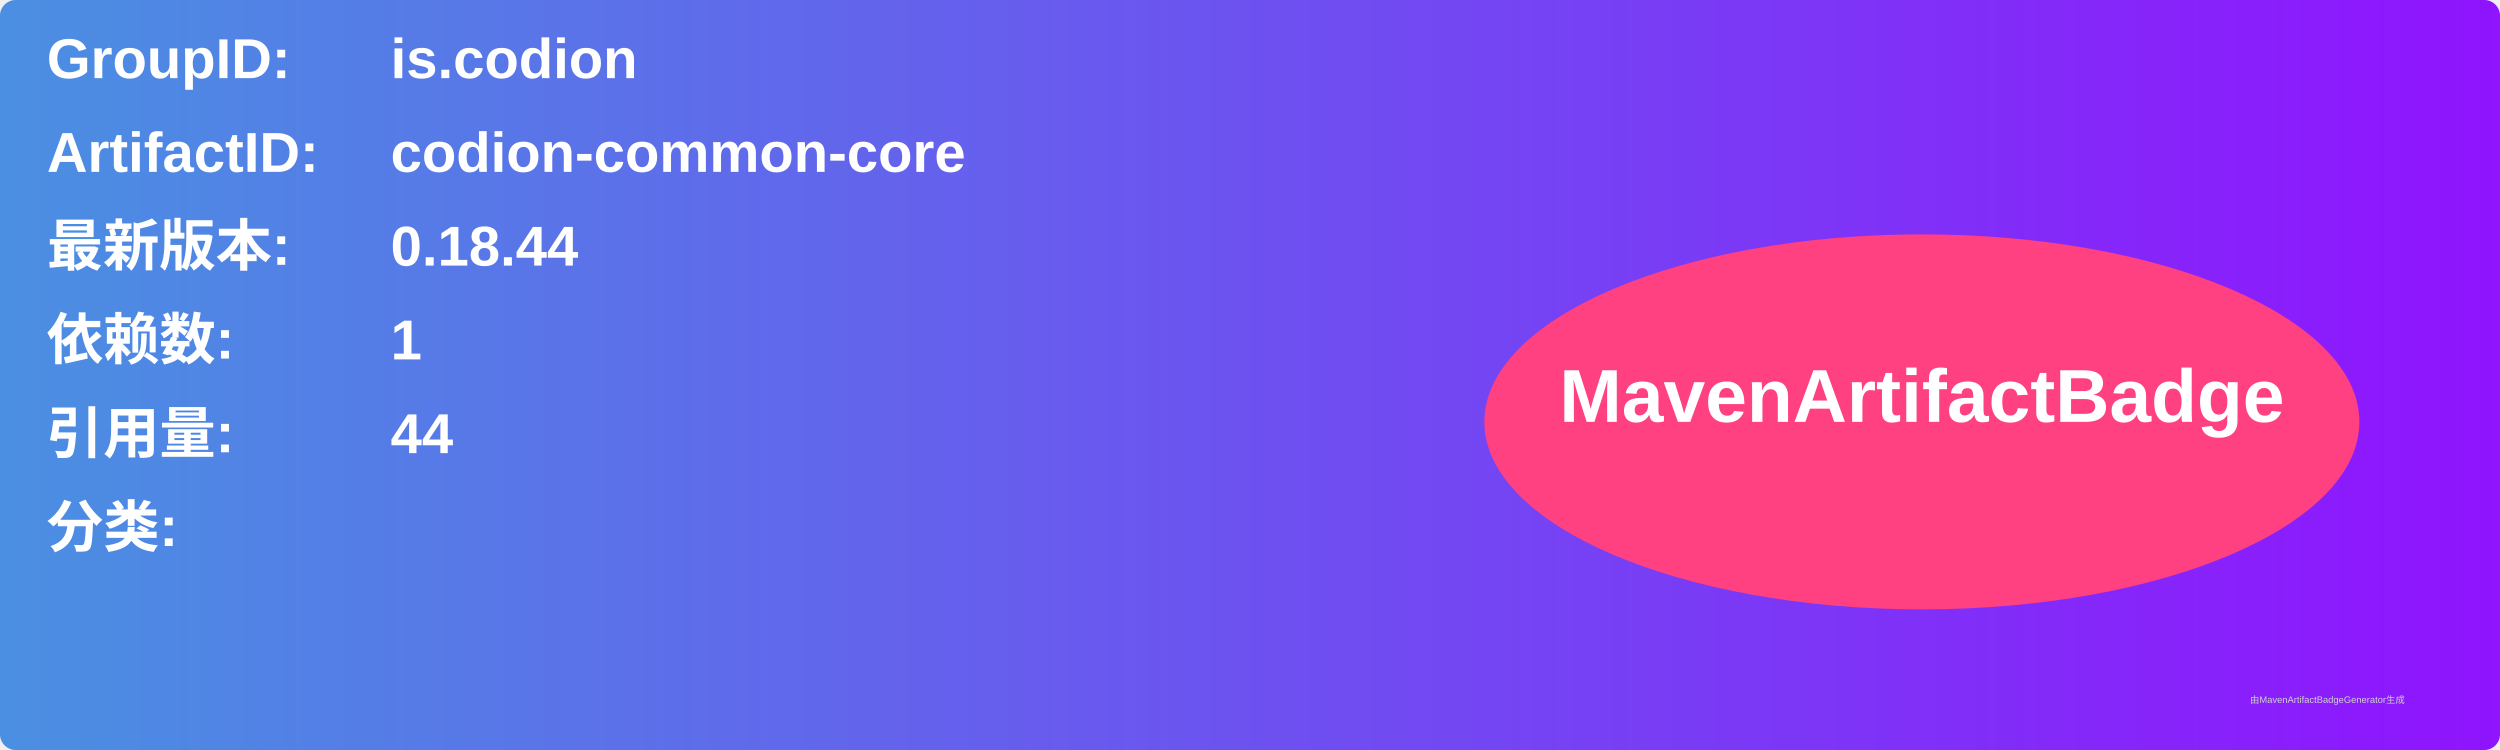
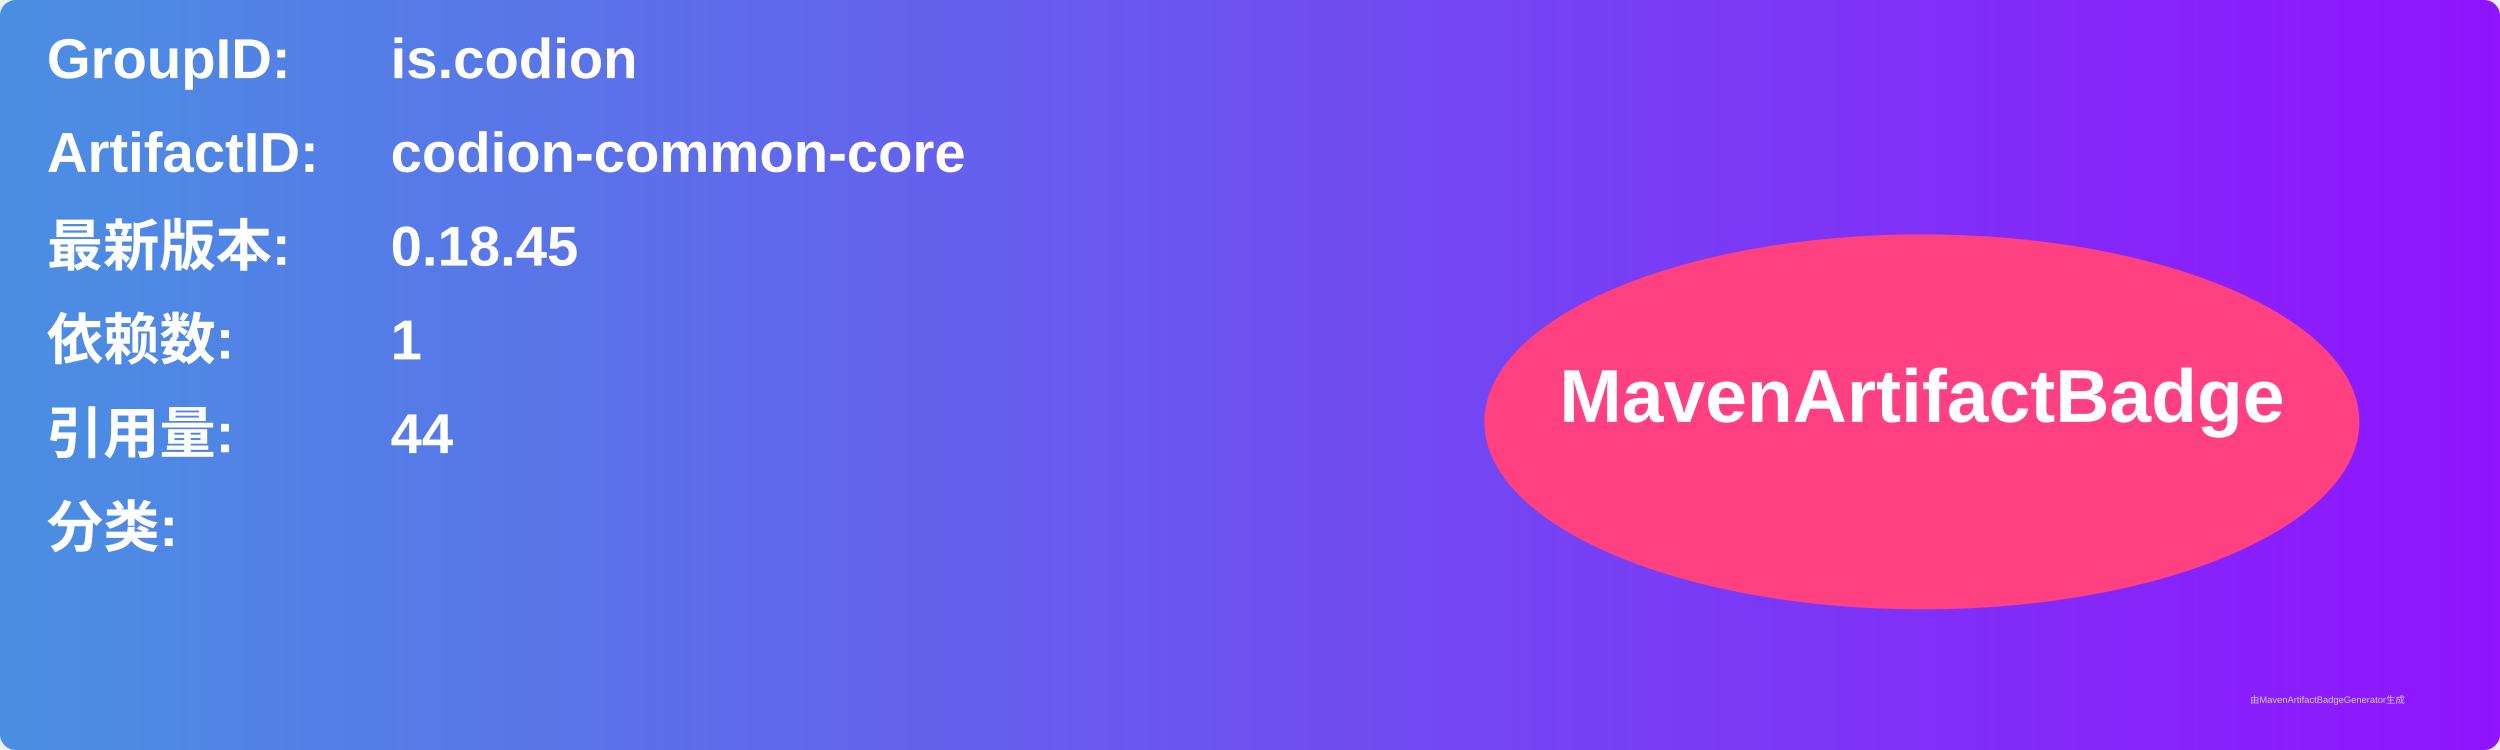
<svg xmlns="http://www.w3.org/2000/svg" width="800" height="240" viewBox="0 0 800 240">
  <linearGradient id="grad" x1="0%" y1="0%" x2="100%" y2="0%">
    <stop offset="0%" stop-color="#4a90e2" />
    <stop offset="100%" stop-color="#9013fe" />
  </linearGradient>
  <rect width="100%" height="100%" rx="5" ry="5" fill="url(#grad)" />
  <g transform="translate(15, 15)">
    <text x="0" y="10" font-family="Arial" font-size="18" fill="white" font-weight="bold" width="260">GroupID:</text>
    <text x="110" y="10" font-family="Arial" font-size="18" fill="white" font-weight="bold" width="460">is.codion</text>
    <text x="0" y="40" font-family="Arial" font-size="18" fill="white" font-weight="bold" width="260">ArtifactID:</text>
    <text x="110" y="40" font-family="Arial" font-size="18" fill="white" font-weight="bold" width="460">codion-common-core</text>
    <text x="0" y="70" font-family="Arial" font-size="18" fill="white" font-weight="bold">最新版本:</text>
    <text x="110" y="70" font-family="Arial" font-size="18" fill="white" font-weight="bold">
-       <tspan font-weight="bold">0.18.44</tspan>
+       <tspan font-weight="bold">0.18.45</tspan>
    </text>
    <text x="0" y="100" font-family="Arial" font-size="18" fill="white" font-weight="bold">依赖数: </text>
    <text x="110" y="100" font-family="Arial" font-size="18" fill="white">
      <tspan font-weight="bold">1</tspan>
    </text>
    <text x="0" y="130" font-family="Arial" font-size="18" fill="white" font-weight="bold">引用量: </text>
    <text x="110" y="130" font-family="Arial" font-size="18" fill="white">
      <tspan font-weight="bold">44</tspan>
    </text>
    <text x="0" y="160" font-family="Arial" font-size="18" fill="white" font-weight="bold">分类:</text>
    <text x="10" y="190" font-family="Arial" font-size="10" fill="white">
      <tspan font-weight="bold" />
    </text>
    <ellipse cx="600" cy="120" rx="140" ry="60" fill="#ff4081" />
    <text x="600" y="120" text-anchor="middle" font-family="Arial" font-size="24" fill="white" font-weight="bold">MavenArtifactBadge</text>
  </g>
  <text x="720" y="225" font-family="Arial" font-size="3" fill="#d0d0d0">由MavenArtifactBadgeGenerator生成</text>
</svg>
